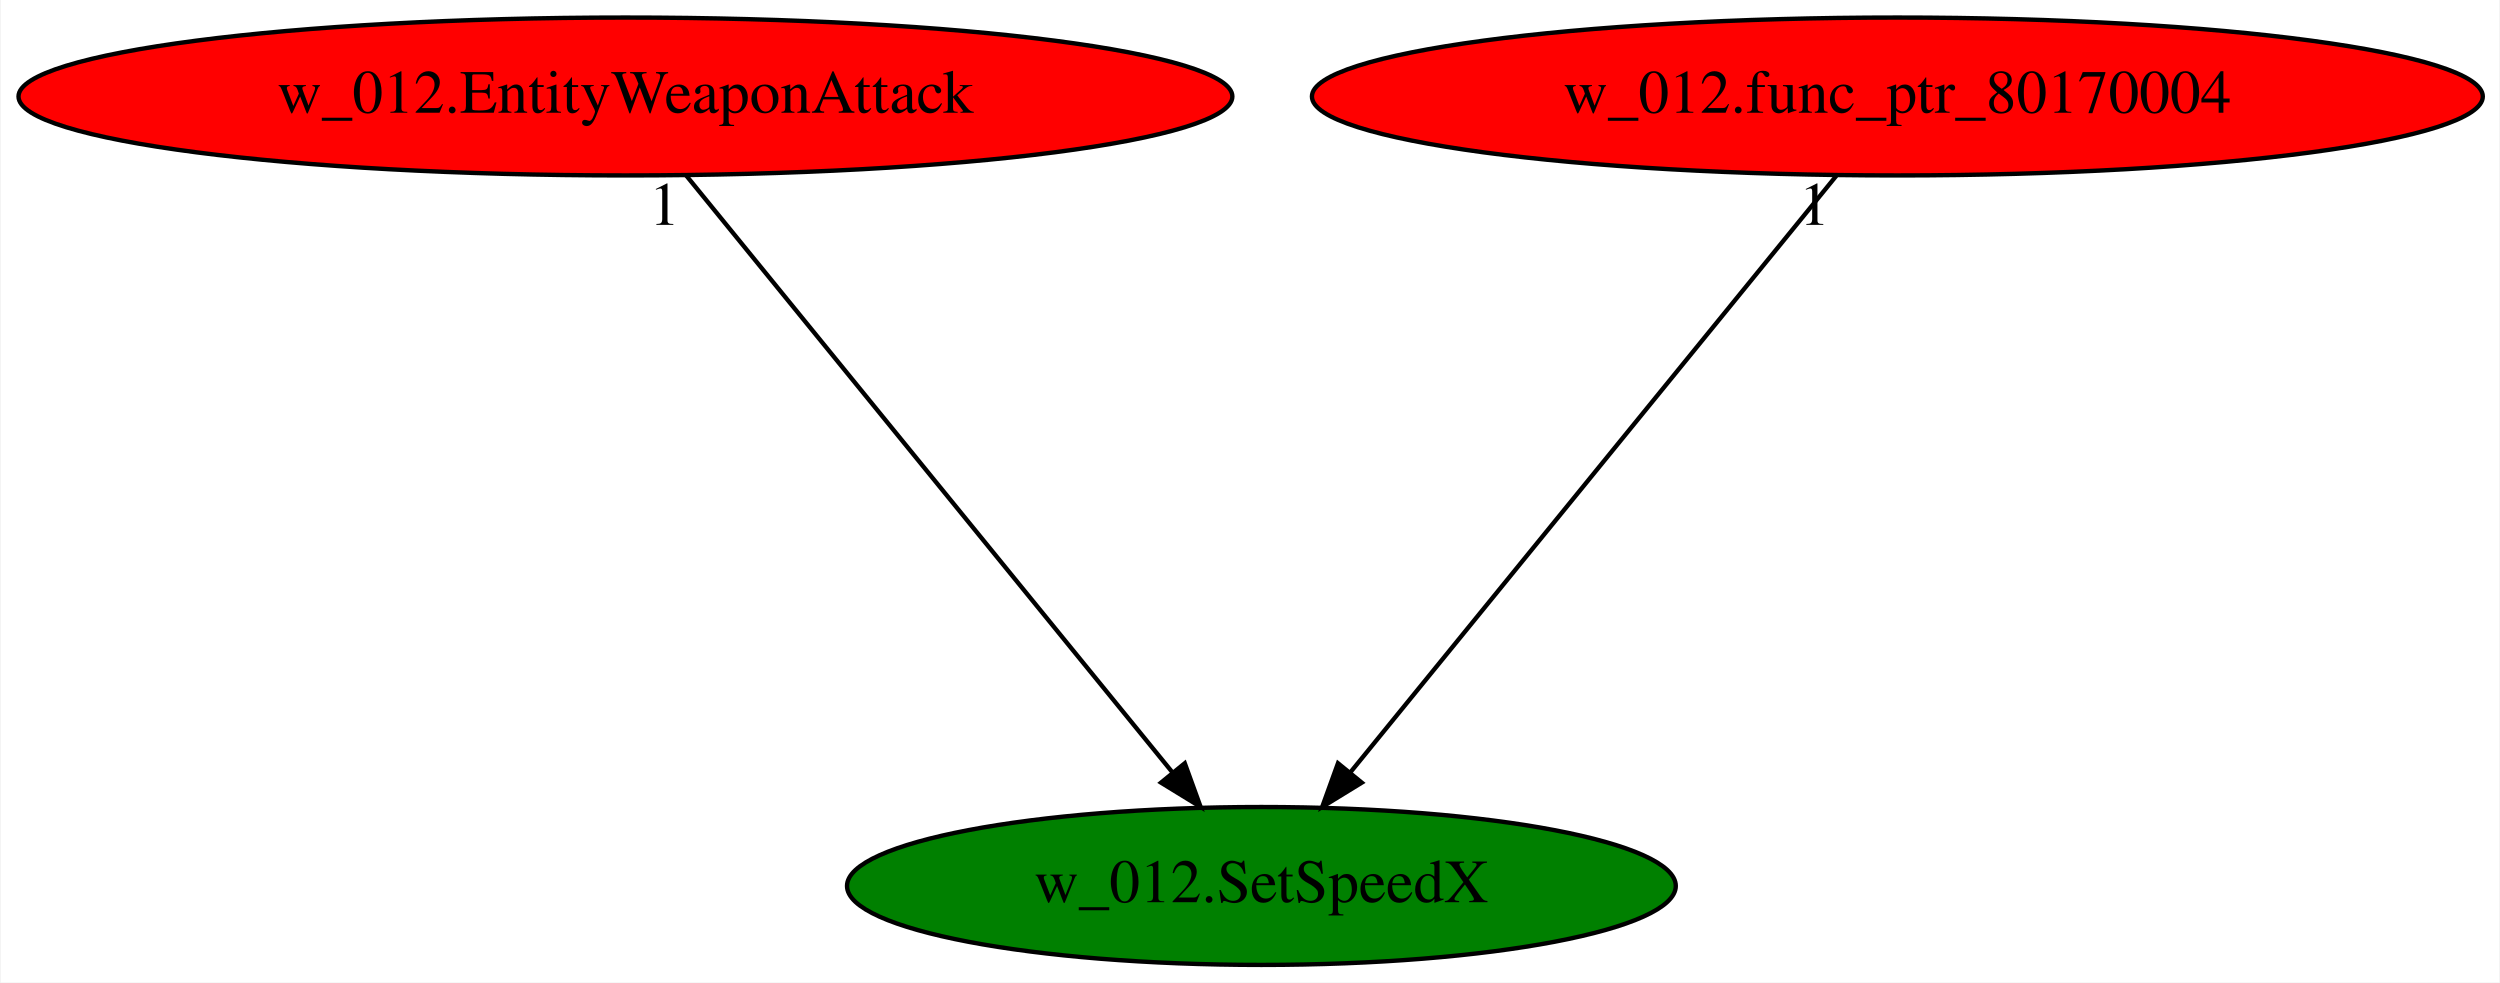
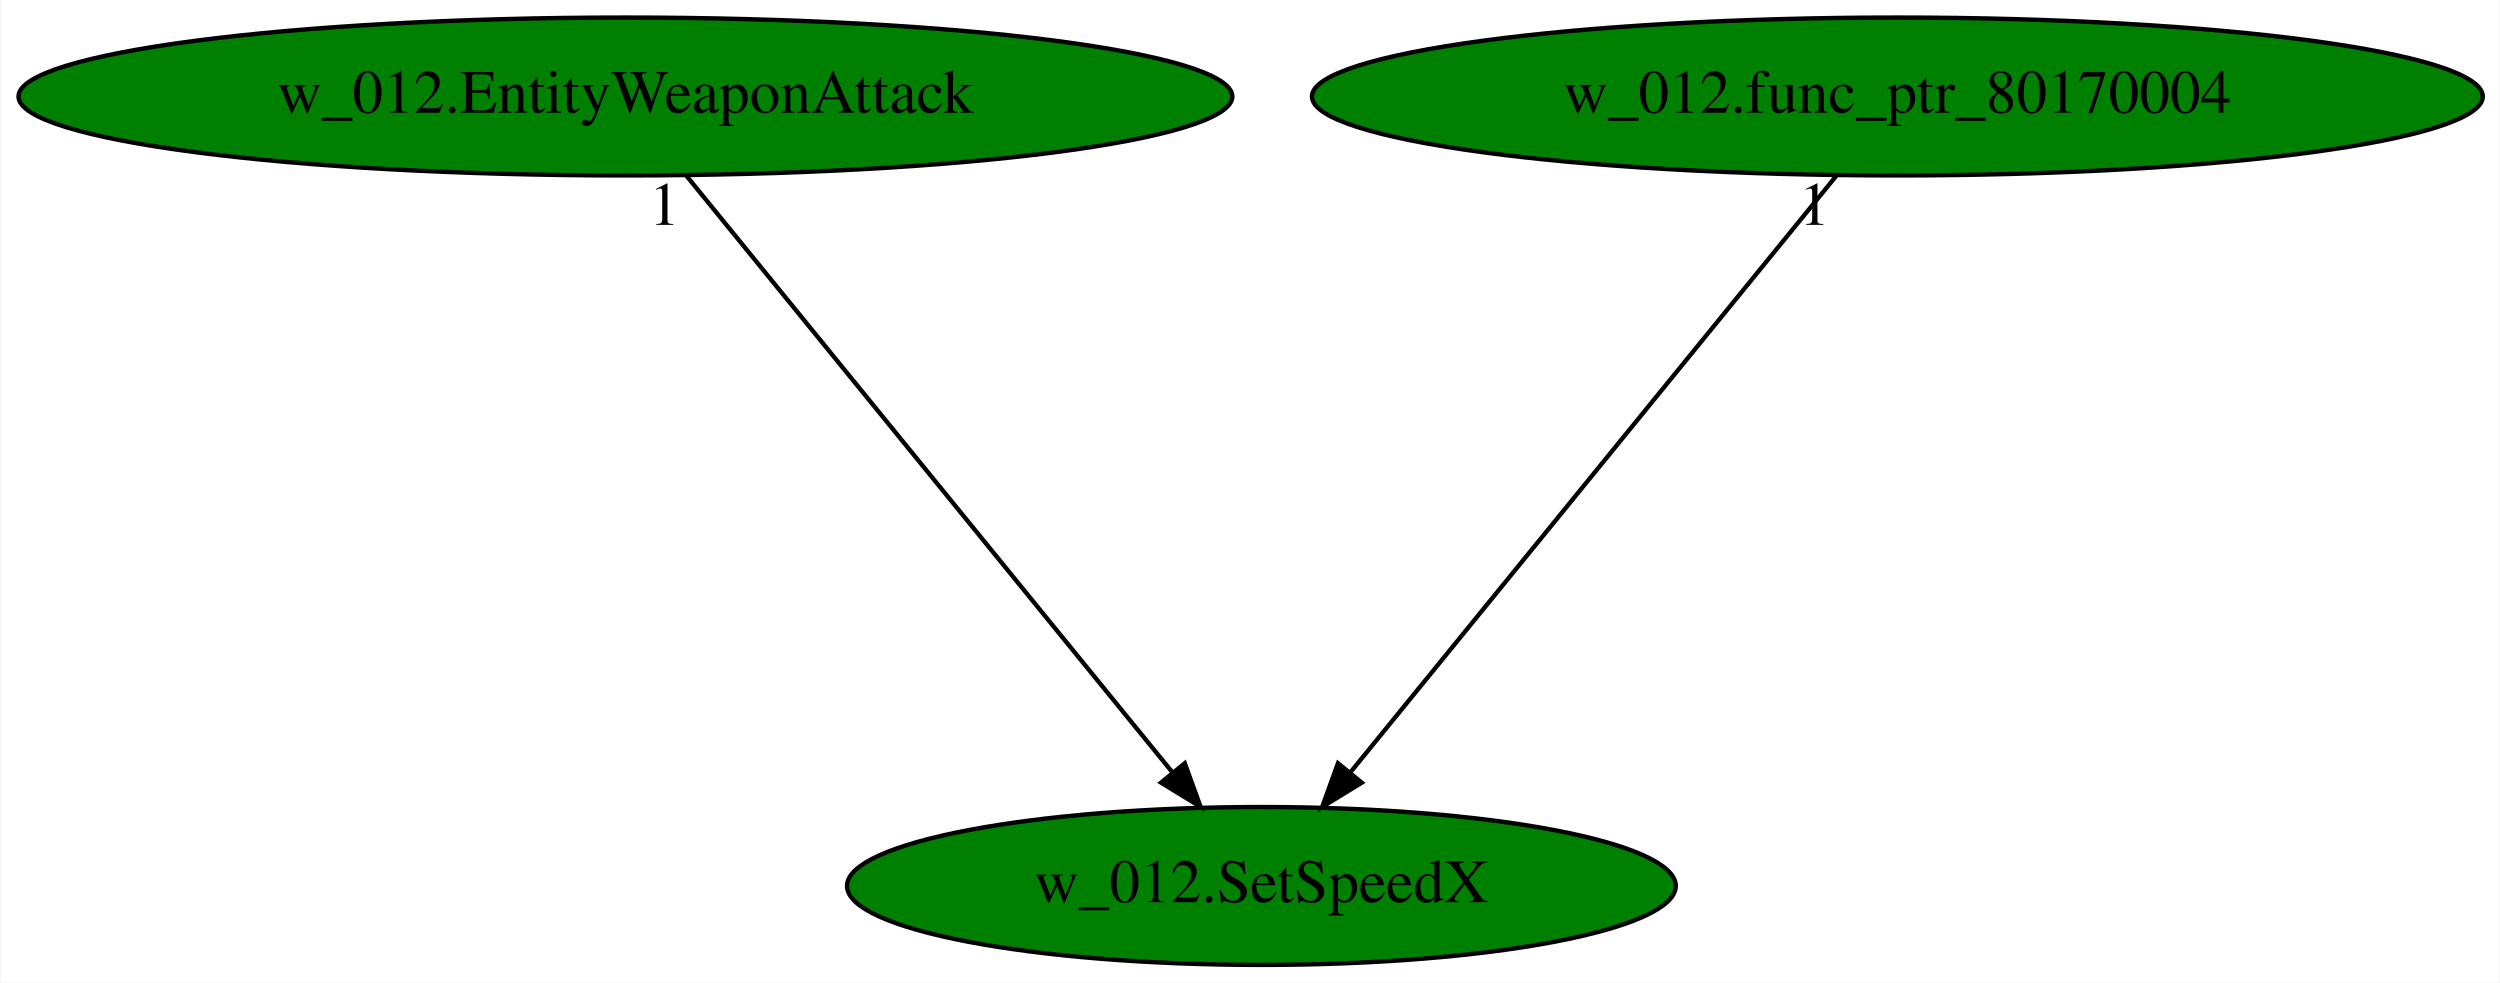
<svg xmlns="http://www.w3.org/2000/svg" xmlns:xlink="http://www.w3.org/1999/xlink" width="570pt" height="224pt" viewBox="0.00 0.00 569.68 224.00">
  <g id="graph0" class="graph" transform="scale(1 1) rotate(0) translate(4 220)">
    <polygon fill="white" stroke="transparent" points="-4,4 -4,-220 565.68,-220 565.68,4 -4,4" />
    <g id="node1" class="node">
      <ellipse fill="green" stroke="black" cx="283.44" cy="-18" rx="94.48" ry="18" />
      <text text-anchor="middle" x="283.44" y="-14.3" font-family="Times,serif" font-size="14.00">w_012.SetSpeedX</text>
    </g>
    <g id="node2" class="node">
      <g id="a_node2">
        <a xlink:href="w_012.EntityWeaponAttack.svg" xlink:title="w_012.EntityWeaponAttack">
-           <ellipse fill="red" stroke="black" cx="138.44" cy="-198" rx="138.38" ry="18" />
+           <ellipse fill="green" stroke="black" cx="138.44" cy="-198" rx="138.38" ry="18" />
          <text text-anchor="middle" x="138.44" y="-194.3" font-family="Times,serif" font-size="14.00">w_012.EntityWeaponAttack</text>
        </a>
      </g>
    </g>
    <g id="edge1" class="edge">
      <path fill="none" stroke="black" d="M152.34,-179.93C178.11,-148.3 233.37,-80.46 263.25,-43.78" />
      <polygon fill="black" stroke="black" points="265.97,-45.98 269.58,-36.02 260.55,-41.56 265.97,-45.98" />
      <text text-anchor="middle" x="147.34" y="-168.73" font-family="Times,serif" font-size="14.00">1</text>
    </g>
    <g id="node3" class="node">
      <g id="a_node3">
        <a xlink:href="w_012.func_ptr_80170004.svg" xlink:title="w_012.func_ptr_80170004">
-           <ellipse fill="red" stroke="black" cx="428.44" cy="-198" rx="133.48" ry="18" />
+           <ellipse fill="green" stroke="black" cx="428.44" cy="-198" rx="133.48" ry="18" />
          <text text-anchor="middle" x="428.44" y="-194.3" font-family="Times,serif" font-size="14.00">w_012.func_ptr_80170004</text>
        </a>
      </g>
    </g>
    <g id="edge2" class="edge">
      <path fill="none" stroke="black" d="M414.53,-179.93C388.77,-148.3 333.51,-80.46 303.62,-43.78" />
      <polygon fill="black" stroke="black" points="306.33,-41.56 297.3,-36.02 300.9,-45.98 306.33,-41.56" />
      <text text-anchor="middle" x="409.53" y="-168.73" font-family="Times,serif" font-size="14.00">1</text>
    </g>
  </g>
</svg>
